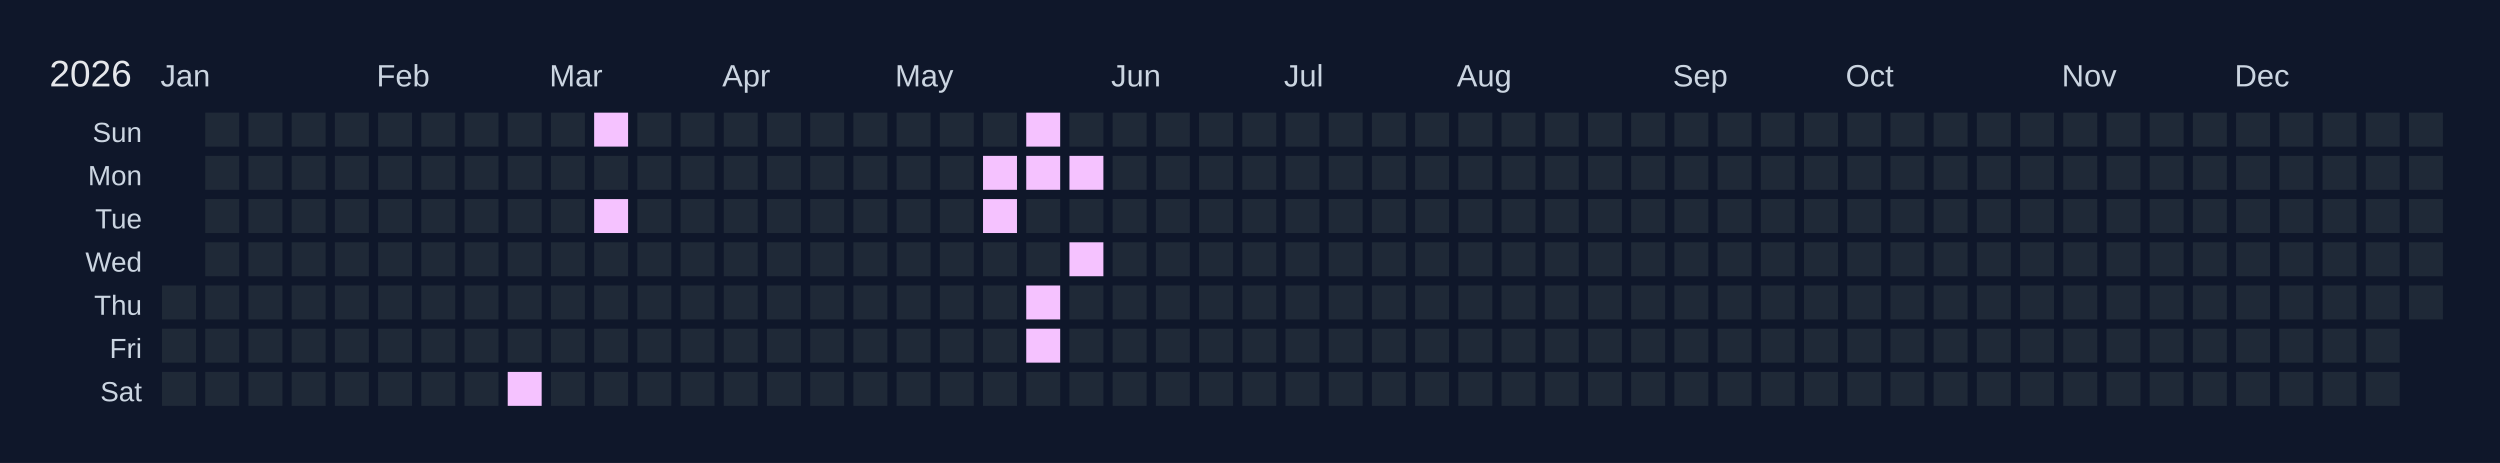
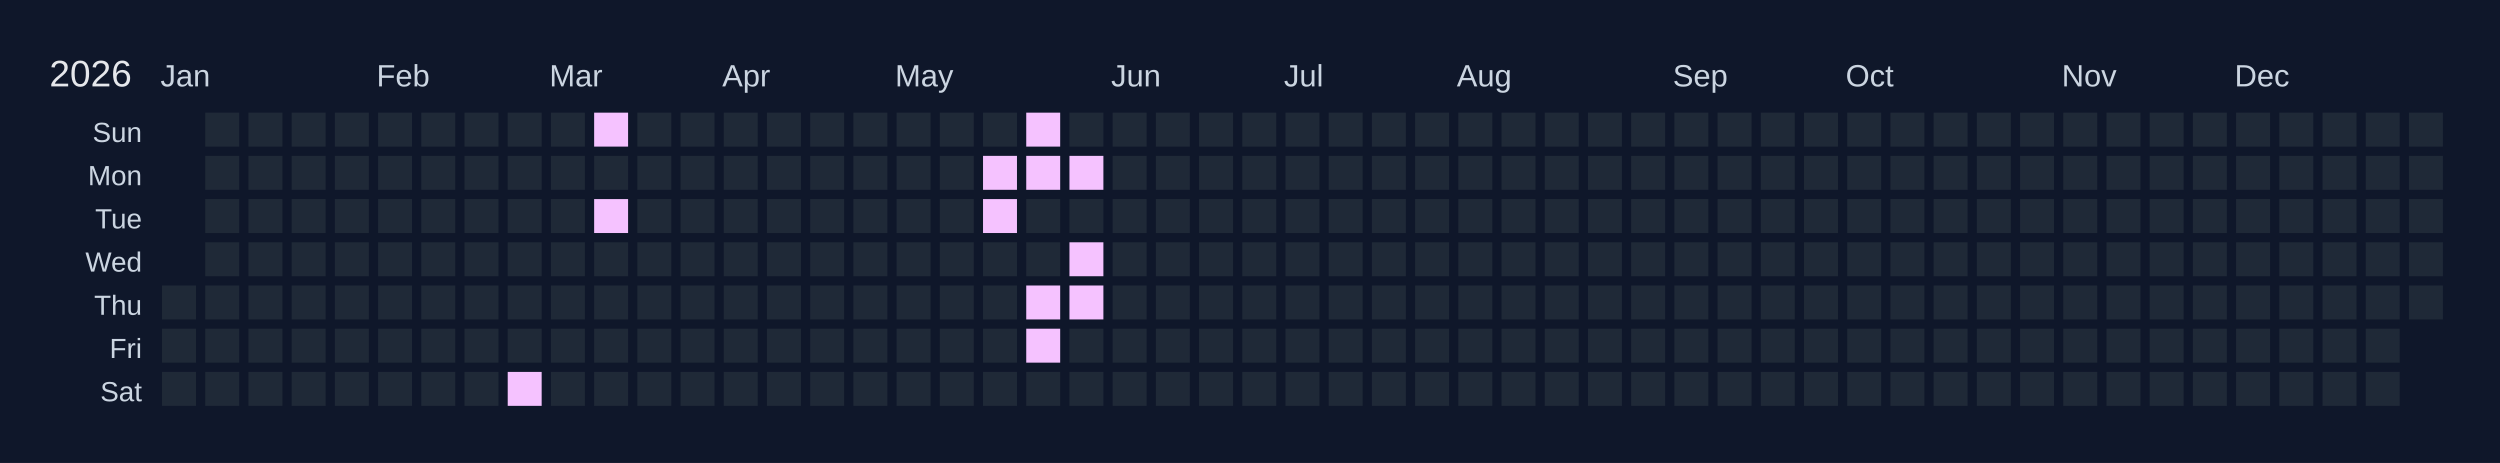
<svg xmlns="http://www.w3.org/2000/svg" width="810" height="150" viewBox="0 0 810 150">
  <rect width="810" height="150" fill="#0f172a" />
  <text x="16" y="28" font-size="12" fill="#e5e7eb" font-family="Arial, sans-serif">2026</text>
  <text x="52" y="28" font-size="10" fill="#cbd5e1" font-family="Arial, sans-serif">Jan</text>
  <text x="122" y="28" font-size="10" fill="#cbd5e1" font-family="Arial, sans-serif">Feb</text>
  <text x="178" y="28" font-size="10" fill="#cbd5e1" font-family="Arial, sans-serif">Mar</text>
  <text x="234" y="28" font-size="10" fill="#cbd5e1" font-family="Arial, sans-serif">Apr</text>
  <text x="290" y="28" font-size="10" fill="#cbd5e1" font-family="Arial, sans-serif">May</text>
  <text x="360" y="28" font-size="10" fill="#cbd5e1" font-family="Arial, sans-serif">Jun</text>
  <text x="416" y="28" font-size="10" fill="#cbd5e1" font-family="Arial, sans-serif">Jul</text>
  <text x="472" y="28" font-size="10" fill="#cbd5e1" font-family="Arial, sans-serif">Aug</text>
  <text x="542" y="28" font-size="10" fill="#cbd5e1" font-family="Arial, sans-serif">Sep</text>
  <text x="598" y="28" font-size="10" fill="#cbd5e1" font-family="Arial, sans-serif">Oct</text>
  <text x="668" y="28" font-size="10" fill="#cbd5e1" font-family="Arial, sans-serif">Nov</text>
  <text x="724" y="28" font-size="10" fill="#cbd5e1" font-family="Arial, sans-serif">Dec</text>
  <text x="46" y="46" font-size="9" fill="#cbd5e1" font-family="Arial, sans-serif" text-anchor="end">Sun</text>
  <text x="46" y="60" font-size="9" fill="#cbd5e1" font-family="Arial, sans-serif" text-anchor="end">Mon</text>
  <text x="46" y="74" font-size="9" fill="#cbd5e1" font-family="Arial, sans-serif" text-anchor="end">Tue</text>
  <text x="46" y="88" font-size="9" fill="#cbd5e1" font-family="Arial, sans-serif" text-anchor="end">Wed</text>
  <text x="46" y="102" font-size="9" fill="#cbd5e1" font-family="Arial, sans-serif" text-anchor="end">Thu</text>
  <text x="46" y="116" font-size="9" fill="#cbd5e1" font-family="Arial, sans-serif" text-anchor="end">Fri</text>
  <text x="46" y="130" font-size="9" fill="#cbd5e1" font-family="Arial, sans-serif" text-anchor="end">Sat</text>
  <g transform="translate(52,36)">
    <rect x="0" y="0" width="12" height="12" fill="#0f172a" stroke="#0f172a" stroke-width="1" />
    <rect x="0" y="14" width="12" height="12" fill="#0f172a" stroke="#0f172a" stroke-width="1" />
    <rect x="0" y="28" width="12" height="12" fill="#0f172a" stroke="#0f172a" stroke-width="1" />
    <rect x="0" y="42" width="12" height="12" fill="#0f172a" stroke="#0f172a" stroke-width="1" />
    <rect x="0" y="56" width="12" height="12" fill="#1f2937" stroke="#0f172a" stroke-width="1" data-date="2026-01-01" />
    <rect x="0" y="70" width="12" height="12" fill="#1f2937" stroke="#0f172a" stroke-width="1" data-date="2026-01-02" />
    <rect x="0" y="84" width="12" height="12" fill="#1f2937" stroke="#0f172a" stroke-width="1" data-date="2026-01-03" />
    <rect x="14" y="0" width="12" height="12" fill="#1f2937" stroke="#0f172a" stroke-width="1" data-date="2026-01-04" />
    <rect x="14" y="14" width="12" height="12" fill="#1f2937" stroke="#0f172a" stroke-width="1" data-date="2026-01-05" />
    <rect x="14" y="28" width="12" height="12" fill="#1f2937" stroke="#0f172a" stroke-width="1" data-date="2026-01-06" />
    <rect x="14" y="42" width="12" height="12" fill="#1f2937" stroke="#0f172a" stroke-width="1" data-date="2026-01-07" />
    <rect x="14" y="56" width="12" height="12" fill="#1f2937" stroke="#0f172a" stroke-width="1" data-date="2026-01-08" />
    <rect x="14" y="70" width="12" height="12" fill="#1f2937" stroke="#0f172a" stroke-width="1" data-date="2026-01-09" />
    <rect x="14" y="84" width="12" height="12" fill="#1f2937" stroke="#0f172a" stroke-width="1" data-date="2026-01-10" />
    <rect x="28" y="0" width="12" height="12" fill="#1f2937" stroke="#0f172a" stroke-width="1" data-date="2026-01-11" />
    <rect x="28" y="14" width="12" height="12" fill="#1f2937" stroke="#0f172a" stroke-width="1" data-date="2026-01-12" />
    <rect x="28" y="28" width="12" height="12" fill="#1f2937" stroke="#0f172a" stroke-width="1" data-date="2026-01-13" />
    <rect x="28" y="42" width="12" height="12" fill="#1f2937" stroke="#0f172a" stroke-width="1" data-date="2026-01-14" />
    <rect x="28" y="56" width="12" height="12" fill="#1f2937" stroke="#0f172a" stroke-width="1" data-date="2026-01-15" />
    <rect x="28" y="70" width="12" height="12" fill="#1f2937" stroke="#0f172a" stroke-width="1" data-date="2026-01-16" />
    <rect x="28" y="84" width="12" height="12" fill="#1f2937" stroke="#0f172a" stroke-width="1" data-date="2026-01-17" />
    <rect x="42" y="0" width="12" height="12" fill="#1f2937" stroke="#0f172a" stroke-width="1" data-date="2026-01-18" />
    <rect x="42" y="14" width="12" height="12" fill="#1f2937" stroke="#0f172a" stroke-width="1" data-date="2026-01-19" />
    <rect x="42" y="28" width="12" height="12" fill="#1f2937" stroke="#0f172a" stroke-width="1" data-date="2026-01-20" />
    <rect x="42" y="42" width="12" height="12" fill="#1f2937" stroke="#0f172a" stroke-width="1" data-date="2026-01-21" />
    <rect x="42" y="56" width="12" height="12" fill="#1f2937" stroke="#0f172a" stroke-width="1" data-date="2026-01-22" />
    <rect x="42" y="70" width="12" height="12" fill="#1f2937" stroke="#0f172a" stroke-width="1" data-date="2026-01-23" />
    <rect x="42" y="84" width="12" height="12" fill="#1f2937" stroke="#0f172a" stroke-width="1" data-date="2026-01-24" />
    <rect x="56" y="0" width="12" height="12" fill="#1f2937" stroke="#0f172a" stroke-width="1" data-date="2026-01-25" />
    <rect x="56" y="14" width="12" height="12" fill="#1f2937" stroke="#0f172a" stroke-width="1" data-date="2026-01-26" />
    <rect x="56" y="28" width="12" height="12" fill="#1f2937" stroke="#0f172a" stroke-width="1" data-date="2026-01-27" />
    <rect x="56" y="42" width="12" height="12" fill="#1f2937" stroke="#0f172a" stroke-width="1" data-date="2026-01-28" />
    <rect x="56" y="56" width="12" height="12" fill="#1f2937" stroke="#0f172a" stroke-width="1" data-date="2026-01-29" />
    <rect x="56" y="70" width="12" height="12" fill="#1f2937" stroke="#0f172a" stroke-width="1" data-date="2026-01-30" />
    <rect x="56" y="84" width="12" height="12" fill="#1f2937" stroke="#0f172a" stroke-width="1" data-date="2026-01-31" />
    <rect x="70" y="0" width="12" height="12" fill="#1f2937" stroke="#0f172a" stroke-width="1" data-date="2026-02-01" />
    <rect x="70" y="14" width="12" height="12" fill="#1f2937" stroke="#0f172a" stroke-width="1" data-date="2026-02-02" />
    <rect x="70" y="28" width="12" height="12" fill="#1f2937" stroke="#0f172a" stroke-width="1" data-date="2026-02-03" />
    <rect x="70" y="42" width="12" height="12" fill="#1f2937" stroke="#0f172a" stroke-width="1" data-date="2026-02-04" />
    <rect x="70" y="56" width="12" height="12" fill="#1f2937" stroke="#0f172a" stroke-width="1" data-date="2026-02-05" />
    <rect x="70" y="70" width="12" height="12" fill="#1f2937" stroke="#0f172a" stroke-width="1" data-date="2026-02-06" />
    <rect x="70" y="84" width="12" height="12" fill="#1f2937" stroke="#0f172a" stroke-width="1" data-date="2026-02-07" />
    <rect x="84" y="0" width="12" height="12" fill="#1f2937" stroke="#0f172a" stroke-width="1" data-date="2026-02-08" />
    <rect x="84" y="14" width="12" height="12" fill="#1f2937" stroke="#0f172a" stroke-width="1" data-date="2026-02-09" />
    <rect x="84" y="28" width="12" height="12" fill="#1f2937" stroke="#0f172a" stroke-width="1" data-date="2026-02-10" />
    <rect x="84" y="42" width="12" height="12" fill="#1f2937" stroke="#0f172a" stroke-width="1" data-date="2026-02-11" />
    <rect x="84" y="56" width="12" height="12" fill="#1f2937" stroke="#0f172a" stroke-width="1" data-date="2026-02-12" />
    <rect x="84" y="70" width="12" height="12" fill="#1f2937" stroke="#0f172a" stroke-width="1" data-date="2026-02-13" />
    <rect x="84" y="84" width="12" height="12" fill="#1f2937" stroke="#0f172a" stroke-width="1" data-date="2026-02-14" />
    <rect x="98" y="0" width="12" height="12" fill="#1f2937" stroke="#0f172a" stroke-width="1" data-date="2026-02-15" />
    <rect x="98" y="14" width="12" height="12" fill="#1f2937" stroke="#0f172a" stroke-width="1" data-date="2026-02-16" />
    <rect x="98" y="28" width="12" height="12" fill="#1f2937" stroke="#0f172a" stroke-width="1" data-date="2026-02-17" />
    <rect x="98" y="42" width="12" height="12" fill="#1f2937" stroke="#0f172a" stroke-width="1" data-date="2026-02-18" />
    <rect x="98" y="56" width="12" height="12" fill="#1f2937" stroke="#0f172a" stroke-width="1" data-date="2026-02-19" />
    <rect x="98" y="70" width="12" height="12" fill="#1f2937" stroke="#0f172a" stroke-width="1" data-date="2026-02-20" />
    <rect x="98" y="84" width="12" height="12" fill="#1f2937" stroke="#0f172a" stroke-width="1" data-date="2026-02-21" />
    <rect x="112" y="0" width="12" height="12" fill="#1f2937" stroke="#0f172a" stroke-width="1" data-date="2026-02-22" />
    <rect x="112" y="14" width="12" height="12" fill="#1f2937" stroke="#0f172a" stroke-width="1" data-date="2026-02-23" />
    <rect x="112" y="28" width="12" height="12" fill="#1f2937" stroke="#0f172a" stroke-width="1" data-date="2026-02-24" />
    <rect x="112" y="42" width="12" height="12" fill="#1f2937" stroke="#0f172a" stroke-width="1" data-date="2026-02-25" />
    <rect x="112" y="56" width="12" height="12" fill="#1f2937" stroke="#0f172a" stroke-width="1" data-date="2026-02-26" />
    <rect x="112" y="70" width="12" height="12" fill="#1f2937" stroke="#0f172a" stroke-width="1" data-date="2026-02-27" />
    <rect x="112" y="84" width="12" height="12" fill="#f5c2ff" stroke="#0f172a" stroke-width="1" data-date="2026-02-28" />
    <rect x="126" y="0" width="12" height="12" fill="#1f2937" stroke="#0f172a" stroke-width="1" data-date="2026-03-01" />
    <rect x="126" y="14" width="12" height="12" fill="#1f2937" stroke="#0f172a" stroke-width="1" data-date="2026-03-02" />
    <rect x="126" y="28" width="12" height="12" fill="#1f2937" stroke="#0f172a" stroke-width="1" data-date="2026-03-03" />
    <rect x="126" y="42" width="12" height="12" fill="#1f2937" stroke="#0f172a" stroke-width="1" data-date="2026-03-04" />
    <rect x="126" y="56" width="12" height="12" fill="#1f2937" stroke="#0f172a" stroke-width="1" data-date="2026-03-05" />
    <rect x="126" y="70" width="12" height="12" fill="#1f2937" stroke="#0f172a" stroke-width="1" data-date="2026-03-06" />
    <rect x="126" y="84" width="12" height="12" fill="#1f2937" stroke="#0f172a" stroke-width="1" data-date="2026-03-07" />
    <rect x="140" y="0" width="12" height="12" fill="#f5c2ff" stroke="#0f172a" stroke-width="1" data-date="2026-03-08" />
    <rect x="140" y="14" width="12" height="12" fill="#1f2937" stroke="#0f172a" stroke-width="1" data-date="2026-03-09" />
    <rect x="140" y="28" width="12" height="12" fill="#f5c2ff" stroke="#0f172a" stroke-width="1" data-date="2026-03-10" />
    <rect x="140" y="42" width="12" height="12" fill="#1f2937" stroke="#0f172a" stroke-width="1" data-date="2026-03-11" />
    <rect x="140" y="56" width="12" height="12" fill="#1f2937" stroke="#0f172a" stroke-width="1" data-date="2026-03-12" />
    <rect x="140" y="70" width="12" height="12" fill="#1f2937" stroke="#0f172a" stroke-width="1" data-date="2026-03-13" />
    <rect x="140" y="84" width="12" height="12" fill="#1f2937" stroke="#0f172a" stroke-width="1" data-date="2026-03-14" />
    <rect x="154" y="0" width="12" height="12" fill="#1f2937" stroke="#0f172a" stroke-width="1" data-date="2026-03-15" />
    <rect x="154" y="14" width="12" height="12" fill="#1f2937" stroke="#0f172a" stroke-width="1" data-date="2026-03-16" />
    <rect x="154" y="28" width="12" height="12" fill="#1f2937" stroke="#0f172a" stroke-width="1" data-date="2026-03-17" />
    <rect x="154" y="42" width="12" height="12" fill="#1f2937" stroke="#0f172a" stroke-width="1" data-date="2026-03-18" />
    <rect x="154" y="56" width="12" height="12" fill="#1f2937" stroke="#0f172a" stroke-width="1" data-date="2026-03-19" />
    <rect x="154" y="70" width="12" height="12" fill="#1f2937" stroke="#0f172a" stroke-width="1" data-date="2026-03-20" />
    <rect x="154" y="84" width="12" height="12" fill="#1f2937" stroke="#0f172a" stroke-width="1" data-date="2026-03-21" />
    <rect x="168" y="0" width="12" height="12" fill="#1f2937" stroke="#0f172a" stroke-width="1" data-date="2026-03-22" />
    <rect x="168" y="14" width="12" height="12" fill="#1f2937" stroke="#0f172a" stroke-width="1" data-date="2026-03-23" />
    <rect x="168" y="28" width="12" height="12" fill="#1f2937" stroke="#0f172a" stroke-width="1" data-date="2026-03-24" />
    <rect x="168" y="42" width="12" height="12" fill="#1f2937" stroke="#0f172a" stroke-width="1" data-date="2026-03-25" />
    <rect x="168" y="56" width="12" height="12" fill="#1f2937" stroke="#0f172a" stroke-width="1" data-date="2026-03-26" />
    <rect x="168" y="70" width="12" height="12" fill="#1f2937" stroke="#0f172a" stroke-width="1" data-date="2026-03-27" />
    <rect x="168" y="84" width="12" height="12" fill="#1f2937" stroke="#0f172a" stroke-width="1" data-date="2026-03-28" />
    <rect x="182" y="0" width="12" height="12" fill="#1f2937" stroke="#0f172a" stroke-width="1" data-date="2026-03-29" />
    <rect x="182" y="14" width="12" height="12" fill="#1f2937" stroke="#0f172a" stroke-width="1" data-date="2026-03-30" />
    <rect x="182" y="28" width="12" height="12" fill="#1f2937" stroke="#0f172a" stroke-width="1" data-date="2026-03-31" />
    <rect x="182" y="42" width="12" height="12" fill="#1f2937" stroke="#0f172a" stroke-width="1" data-date="2026-04-01" />
    <rect x="182" y="56" width="12" height="12" fill="#1f2937" stroke="#0f172a" stroke-width="1" data-date="2026-04-02" />
    <rect x="182" y="70" width="12" height="12" fill="#1f2937" stroke="#0f172a" stroke-width="1" data-date="2026-04-03" />
    <rect x="182" y="84" width="12" height="12" fill="#1f2937" stroke="#0f172a" stroke-width="1" data-date="2026-04-04" />
    <rect x="196" y="0" width="12" height="12" fill="#1f2937" stroke="#0f172a" stroke-width="1" data-date="2026-04-05" />
    <rect x="196" y="14" width="12" height="12" fill="#1f2937" stroke="#0f172a" stroke-width="1" data-date="2026-04-06" />
    <rect x="196" y="28" width="12" height="12" fill="#1f2937" stroke="#0f172a" stroke-width="1" data-date="2026-04-07" />
    <rect x="196" y="42" width="12" height="12" fill="#1f2937" stroke="#0f172a" stroke-width="1" data-date="2026-04-08" />
    <rect x="196" y="56" width="12" height="12" fill="#1f2937" stroke="#0f172a" stroke-width="1" data-date="2026-04-09" />
    <rect x="196" y="70" width="12" height="12" fill="#1f2937" stroke="#0f172a" stroke-width="1" data-date="2026-04-10" />
    <rect x="196" y="84" width="12" height="12" fill="#1f2937" stroke="#0f172a" stroke-width="1" data-date="2026-04-11" />
    <rect x="210" y="0" width="12" height="12" fill="#1f2937" stroke="#0f172a" stroke-width="1" data-date="2026-04-12" />
    <rect x="210" y="14" width="12" height="12" fill="#1f2937" stroke="#0f172a" stroke-width="1" data-date="2026-04-13" />
    <rect x="210" y="28" width="12" height="12" fill="#1f2937" stroke="#0f172a" stroke-width="1" data-date="2026-04-14" />
    <rect x="210" y="42" width="12" height="12" fill="#1f2937" stroke="#0f172a" stroke-width="1" data-date="2026-04-15" />
    <rect x="210" y="56" width="12" height="12" fill="#1f2937" stroke="#0f172a" stroke-width="1" data-date="2026-04-16" />
    <rect x="210" y="70" width="12" height="12" fill="#1f2937" stroke="#0f172a" stroke-width="1" data-date="2026-04-17" />
    <rect x="210" y="84" width="12" height="12" fill="#1f2937" stroke="#0f172a" stroke-width="1" data-date="2026-04-18" />
    <rect x="224" y="0" width="12" height="12" fill="#1f2937" stroke="#0f172a" stroke-width="1" data-date="2026-04-19" />
    <rect x="224" y="14" width="12" height="12" fill="#1f2937" stroke="#0f172a" stroke-width="1" data-date="2026-04-20" />
    <rect x="224" y="28" width="12" height="12" fill="#1f2937" stroke="#0f172a" stroke-width="1" data-date="2026-04-21" />
    <rect x="224" y="42" width="12" height="12" fill="#1f2937" stroke="#0f172a" stroke-width="1" data-date="2026-04-22" />
    <rect x="224" y="56" width="12" height="12" fill="#1f2937" stroke="#0f172a" stroke-width="1" data-date="2026-04-23" />
    <rect x="224" y="70" width="12" height="12" fill="#1f2937" stroke="#0f172a" stroke-width="1" data-date="2026-04-24" />
    <rect x="224" y="84" width="12" height="12" fill="#1f2937" stroke="#0f172a" stroke-width="1" data-date="2026-04-25" />
    <rect x="238" y="0" width="12" height="12" fill="#1f2937" stroke="#0f172a" stroke-width="1" data-date="2026-04-26" />
    <rect x="238" y="14" width="12" height="12" fill="#1f2937" stroke="#0f172a" stroke-width="1" data-date="2026-04-27" />
    <rect x="238" y="28" width="12" height="12" fill="#1f2937" stroke="#0f172a" stroke-width="1" data-date="2026-04-28" />
    <rect x="238" y="42" width="12" height="12" fill="#1f2937" stroke="#0f172a" stroke-width="1" data-date="2026-04-29" />
    <rect x="238" y="56" width="12" height="12" fill="#1f2937" stroke="#0f172a" stroke-width="1" data-date="2026-04-30" />
    <rect x="238" y="70" width="12" height="12" fill="#1f2937" stroke="#0f172a" stroke-width="1" data-date="2026-05-01" />
    <rect x="238" y="84" width="12" height="12" fill="#1f2937" stroke="#0f172a" stroke-width="1" data-date="2026-05-02" />
    <rect x="252" y="0" width="12" height="12" fill="#1f2937" stroke="#0f172a" stroke-width="1" data-date="2026-05-03" />
    <rect x="252" y="14" width="12" height="12" fill="#1f2937" stroke="#0f172a" stroke-width="1" data-date="2026-05-04" />
    <rect x="252" y="28" width="12" height="12" fill="#1f2937" stroke="#0f172a" stroke-width="1" data-date="2026-05-05" />
    <rect x="252" y="42" width="12" height="12" fill="#1f2937" stroke="#0f172a" stroke-width="1" data-date="2026-05-06" />
    <rect x="252" y="56" width="12" height="12" fill="#1f2937" stroke="#0f172a" stroke-width="1" data-date="2026-05-07" />
    <rect x="252" y="70" width="12" height="12" fill="#1f2937" stroke="#0f172a" stroke-width="1" data-date="2026-05-08" />
    <rect x="252" y="84" width="12" height="12" fill="#1f2937" stroke="#0f172a" stroke-width="1" data-date="2026-05-09" />
    <rect x="266" y="0" width="12" height="12" fill="#1f2937" stroke="#0f172a" stroke-width="1" data-date="2026-05-10" />
    <rect x="266" y="14" width="12" height="12" fill="#f5c2ff" stroke="#0f172a" stroke-width="1" data-date="2026-05-11" />
    <rect x="266" y="28" width="12" height="12" fill="#f5c2ff" stroke="#0f172a" stroke-width="1" data-date="2026-05-12" />
    <rect x="266" y="42" width="12" height="12" fill="#1f2937" stroke="#0f172a" stroke-width="1" data-date="2026-05-13" />
    <rect x="266" y="56" width="12" height="12" fill="#1f2937" stroke="#0f172a" stroke-width="1" data-date="2026-05-14" />
    <rect x="266" y="70" width="12" height="12" fill="#1f2937" stroke="#0f172a" stroke-width="1" data-date="2026-05-15" />
    <rect x="266" y="84" width="12" height="12" fill="#1f2937" stroke="#0f172a" stroke-width="1" data-date="2026-05-16" />
    <rect x="280" y="0" width="12" height="12" fill="#f5c2ff" stroke="#0f172a" stroke-width="1" data-date="2026-05-17" />
    <rect x="280" y="14" width="12" height="12" fill="#f5c2ff" stroke="#0f172a" stroke-width="1" data-date="2026-05-18" />
    <rect x="280" y="28" width="12" height="12" fill="#1f2937" stroke="#0f172a" stroke-width="1" data-date="2026-05-19" />
    <rect x="280" y="42" width="12" height="12" fill="#1f2937" stroke="#0f172a" stroke-width="1" data-date="2026-05-20" />
    <rect x="280" y="56" width="12" height="12" fill="#f5c2ff" stroke="#0f172a" stroke-width="1" data-date="2026-05-21" />
    <rect x="280" y="70" width="12" height="12" fill="#f5c2ff" stroke="#0f172a" stroke-width="1" data-date="2026-05-22" />
    <rect x="280" y="84" width="12" height="12" fill="#1f2937" stroke="#0f172a" stroke-width="1" data-date="2026-05-23" />
    <rect x="294" y="0" width="12" height="12" fill="#1f2937" stroke="#0f172a" stroke-width="1" data-date="2026-05-24" />
    <rect x="294" y="14" width="12" height="12" fill="#f5c2ff" stroke="#0f172a" stroke-width="1" data-date="2026-05-25" />
    <rect x="294" y="28" width="12" height="12" fill="#1f2937" stroke="#0f172a" stroke-width="1" data-date="2026-05-26" />
    <rect x="294" y="42" width="12" height="12" fill="#f5c2ff" stroke="#0f172a" stroke-width="1" data-date="2026-05-27" />
-     <rect x="294" y="56" width="12" height="12" fill="#1f2937" stroke="#0f172a" stroke-width="1" data-date="2026-05-28" />
+     <rect x="294" y="56" width="12" height="12" fill="#f5c2ff" stroke="#0f172a" stroke-width="1" data-date="2026-05-28" />
    <rect x="294" y="70" width="12" height="12" fill="#1f2937" stroke="#0f172a" stroke-width="1" data-date="2026-05-29" />
    <rect x="294" y="84" width="12" height="12" fill="#1f2937" stroke="#0f172a" stroke-width="1" data-date="2026-05-30" />
    <rect x="308" y="0" width="12" height="12" fill="#1f2937" stroke="#0f172a" stroke-width="1" data-date="2026-05-31" />
    <rect x="308" y="14" width="12" height="12" fill="#1f2937" stroke="#0f172a" stroke-width="1" data-date="2026-06-01" />
    <rect x="308" y="28" width="12" height="12" fill="#1f2937" stroke="#0f172a" stroke-width="1" data-date="2026-06-02" />
    <rect x="308" y="42" width="12" height="12" fill="#1f2937" stroke="#0f172a" stroke-width="1" data-date="2026-06-03" />
    <rect x="308" y="56" width="12" height="12" fill="#1f2937" stroke="#0f172a" stroke-width="1" data-date="2026-06-04" />
    <rect x="308" y="70" width="12" height="12" fill="#1f2937" stroke="#0f172a" stroke-width="1" data-date="2026-06-05" />
    <rect x="308" y="84" width="12" height="12" fill="#1f2937" stroke="#0f172a" stroke-width="1" data-date="2026-06-06" />
    <rect x="322" y="0" width="12" height="12" fill="#1f2937" stroke="#0f172a" stroke-width="1" data-date="2026-06-07" />
    <rect x="322" y="14" width="12" height="12" fill="#1f2937" stroke="#0f172a" stroke-width="1" data-date="2026-06-08" />
    <rect x="322" y="28" width="12" height="12" fill="#1f2937" stroke="#0f172a" stroke-width="1" data-date="2026-06-09" />
    <rect x="322" y="42" width="12" height="12" fill="#1f2937" stroke="#0f172a" stroke-width="1" data-date="2026-06-10" />
    <rect x="322" y="56" width="12" height="12" fill="#1f2937" stroke="#0f172a" stroke-width="1" data-date="2026-06-11" />
    <rect x="322" y="70" width="12" height="12" fill="#1f2937" stroke="#0f172a" stroke-width="1" data-date="2026-06-12" />
    <rect x="322" y="84" width="12" height="12" fill="#1f2937" stroke="#0f172a" stroke-width="1" data-date="2026-06-13" />
    <rect x="336" y="0" width="12" height="12" fill="#1f2937" stroke="#0f172a" stroke-width="1" data-date="2026-06-14" />
    <rect x="336" y="14" width="12" height="12" fill="#1f2937" stroke="#0f172a" stroke-width="1" data-date="2026-06-15" />
    <rect x="336" y="28" width="12" height="12" fill="#1f2937" stroke="#0f172a" stroke-width="1" data-date="2026-06-16" />
    <rect x="336" y="42" width="12" height="12" fill="#1f2937" stroke="#0f172a" stroke-width="1" data-date="2026-06-17" />
    <rect x="336" y="56" width="12" height="12" fill="#1f2937" stroke="#0f172a" stroke-width="1" data-date="2026-06-18" />
    <rect x="336" y="70" width="12" height="12" fill="#1f2937" stroke="#0f172a" stroke-width="1" data-date="2026-06-19" />
    <rect x="336" y="84" width="12" height="12" fill="#1f2937" stroke="#0f172a" stroke-width="1" data-date="2026-06-20" />
    <rect x="350" y="0" width="12" height="12" fill="#1f2937" stroke="#0f172a" stroke-width="1" data-date="2026-06-21" />
    <rect x="350" y="14" width="12" height="12" fill="#1f2937" stroke="#0f172a" stroke-width="1" data-date="2026-06-22" />
    <rect x="350" y="28" width="12" height="12" fill="#1f2937" stroke="#0f172a" stroke-width="1" data-date="2026-06-23" />
    <rect x="350" y="42" width="12" height="12" fill="#1f2937" stroke="#0f172a" stroke-width="1" data-date="2026-06-24" />
    <rect x="350" y="56" width="12" height="12" fill="#1f2937" stroke="#0f172a" stroke-width="1" data-date="2026-06-25" />
    <rect x="350" y="70" width="12" height="12" fill="#1f2937" stroke="#0f172a" stroke-width="1" data-date="2026-06-26" />
    <rect x="350" y="84" width="12" height="12" fill="#1f2937" stroke="#0f172a" stroke-width="1" data-date="2026-06-27" />
    <rect x="364" y="0" width="12" height="12" fill="#1f2937" stroke="#0f172a" stroke-width="1" data-date="2026-06-28" />
    <rect x="364" y="14" width="12" height="12" fill="#1f2937" stroke="#0f172a" stroke-width="1" data-date="2026-06-29" />
    <rect x="364" y="28" width="12" height="12" fill="#1f2937" stroke="#0f172a" stroke-width="1" data-date="2026-06-30" />
    <rect x="364" y="42" width="12" height="12" fill="#1f2937" stroke="#0f172a" stroke-width="1" data-date="2026-07-01" />
    <rect x="364" y="56" width="12" height="12" fill="#1f2937" stroke="#0f172a" stroke-width="1" data-date="2026-07-02" />
    <rect x="364" y="70" width="12" height="12" fill="#1f2937" stroke="#0f172a" stroke-width="1" data-date="2026-07-03" />
    <rect x="364" y="84" width="12" height="12" fill="#1f2937" stroke="#0f172a" stroke-width="1" data-date="2026-07-04" />
    <rect x="378" y="0" width="12" height="12" fill="#1f2937" stroke="#0f172a" stroke-width="1" data-date="2026-07-05" />
    <rect x="378" y="14" width="12" height="12" fill="#1f2937" stroke="#0f172a" stroke-width="1" data-date="2026-07-06" />
    <rect x="378" y="28" width="12" height="12" fill="#1f2937" stroke="#0f172a" stroke-width="1" data-date="2026-07-07" />
    <rect x="378" y="42" width="12" height="12" fill="#1f2937" stroke="#0f172a" stroke-width="1" data-date="2026-07-08" />
    <rect x="378" y="56" width="12" height="12" fill="#1f2937" stroke="#0f172a" stroke-width="1" data-date="2026-07-09" />
    <rect x="378" y="70" width="12" height="12" fill="#1f2937" stroke="#0f172a" stroke-width="1" data-date="2026-07-10" />
    <rect x="378" y="84" width="12" height="12" fill="#1f2937" stroke="#0f172a" stroke-width="1" data-date="2026-07-11" />
    <rect x="392" y="0" width="12" height="12" fill="#1f2937" stroke="#0f172a" stroke-width="1" data-date="2026-07-12" />
    <rect x="392" y="14" width="12" height="12" fill="#1f2937" stroke="#0f172a" stroke-width="1" data-date="2026-07-13" />
    <rect x="392" y="28" width="12" height="12" fill="#1f2937" stroke="#0f172a" stroke-width="1" data-date="2026-07-14" />
    <rect x="392" y="42" width="12" height="12" fill="#1f2937" stroke="#0f172a" stroke-width="1" data-date="2026-07-15" />
    <rect x="392" y="56" width="12" height="12" fill="#1f2937" stroke="#0f172a" stroke-width="1" data-date="2026-07-16" />
    <rect x="392" y="70" width="12" height="12" fill="#1f2937" stroke="#0f172a" stroke-width="1" data-date="2026-07-17" />
    <rect x="392" y="84" width="12" height="12" fill="#1f2937" stroke="#0f172a" stroke-width="1" data-date="2026-07-18" />
    <rect x="406" y="0" width="12" height="12" fill="#1f2937" stroke="#0f172a" stroke-width="1" data-date="2026-07-19" />
    <rect x="406" y="14" width="12" height="12" fill="#1f2937" stroke="#0f172a" stroke-width="1" data-date="2026-07-20" />
    <rect x="406" y="28" width="12" height="12" fill="#1f2937" stroke="#0f172a" stroke-width="1" data-date="2026-07-21" />
    <rect x="406" y="42" width="12" height="12" fill="#1f2937" stroke="#0f172a" stroke-width="1" data-date="2026-07-22" />
    <rect x="406" y="56" width="12" height="12" fill="#1f2937" stroke="#0f172a" stroke-width="1" data-date="2026-07-23" />
    <rect x="406" y="70" width="12" height="12" fill="#1f2937" stroke="#0f172a" stroke-width="1" data-date="2026-07-24" />
    <rect x="406" y="84" width="12" height="12" fill="#1f2937" stroke="#0f172a" stroke-width="1" data-date="2026-07-25" />
    <rect x="420" y="0" width="12" height="12" fill="#1f2937" stroke="#0f172a" stroke-width="1" data-date="2026-07-26" />
    <rect x="420" y="14" width="12" height="12" fill="#1f2937" stroke="#0f172a" stroke-width="1" data-date="2026-07-27" />
    <rect x="420" y="28" width="12" height="12" fill="#1f2937" stroke="#0f172a" stroke-width="1" data-date="2026-07-28" />
    <rect x="420" y="42" width="12" height="12" fill="#1f2937" stroke="#0f172a" stroke-width="1" data-date="2026-07-29" />
    <rect x="420" y="56" width="12" height="12" fill="#1f2937" stroke="#0f172a" stroke-width="1" data-date="2026-07-30" />
    <rect x="420" y="70" width="12" height="12" fill="#1f2937" stroke="#0f172a" stroke-width="1" data-date="2026-07-31" />
    <rect x="420" y="84" width="12" height="12" fill="#1f2937" stroke="#0f172a" stroke-width="1" data-date="2026-08-01" />
    <rect x="434" y="0" width="12" height="12" fill="#1f2937" stroke="#0f172a" stroke-width="1" data-date="2026-08-02" />
    <rect x="434" y="14" width="12" height="12" fill="#1f2937" stroke="#0f172a" stroke-width="1" data-date="2026-08-03" />
    <rect x="434" y="28" width="12" height="12" fill="#1f2937" stroke="#0f172a" stroke-width="1" data-date="2026-08-04" />
    <rect x="434" y="42" width="12" height="12" fill="#1f2937" stroke="#0f172a" stroke-width="1" data-date="2026-08-05" />
    <rect x="434" y="56" width="12" height="12" fill="#1f2937" stroke="#0f172a" stroke-width="1" data-date="2026-08-06" />
    <rect x="434" y="70" width="12" height="12" fill="#1f2937" stroke="#0f172a" stroke-width="1" data-date="2026-08-07" />
    <rect x="434" y="84" width="12" height="12" fill="#1f2937" stroke="#0f172a" stroke-width="1" data-date="2026-08-08" />
    <rect x="448" y="0" width="12" height="12" fill="#1f2937" stroke="#0f172a" stroke-width="1" data-date="2026-08-09" />
    <rect x="448" y="14" width="12" height="12" fill="#1f2937" stroke="#0f172a" stroke-width="1" data-date="2026-08-10" />
    <rect x="448" y="28" width="12" height="12" fill="#1f2937" stroke="#0f172a" stroke-width="1" data-date="2026-08-11" />
    <rect x="448" y="42" width="12" height="12" fill="#1f2937" stroke="#0f172a" stroke-width="1" data-date="2026-08-12" />
    <rect x="448" y="56" width="12" height="12" fill="#1f2937" stroke="#0f172a" stroke-width="1" data-date="2026-08-13" />
    <rect x="448" y="70" width="12" height="12" fill="#1f2937" stroke="#0f172a" stroke-width="1" data-date="2026-08-14" />
    <rect x="448" y="84" width="12" height="12" fill="#1f2937" stroke="#0f172a" stroke-width="1" data-date="2026-08-15" />
    <rect x="462" y="0" width="12" height="12" fill="#1f2937" stroke="#0f172a" stroke-width="1" data-date="2026-08-16" />
    <rect x="462" y="14" width="12" height="12" fill="#1f2937" stroke="#0f172a" stroke-width="1" data-date="2026-08-17" />
    <rect x="462" y="28" width="12" height="12" fill="#1f2937" stroke="#0f172a" stroke-width="1" data-date="2026-08-18" />
    <rect x="462" y="42" width="12" height="12" fill="#1f2937" stroke="#0f172a" stroke-width="1" data-date="2026-08-19" />
    <rect x="462" y="56" width="12" height="12" fill="#1f2937" stroke="#0f172a" stroke-width="1" data-date="2026-08-20" />
    <rect x="462" y="70" width="12" height="12" fill="#1f2937" stroke="#0f172a" stroke-width="1" data-date="2026-08-21" />
    <rect x="462" y="84" width="12" height="12" fill="#1f2937" stroke="#0f172a" stroke-width="1" data-date="2026-08-22" />
    <rect x="476" y="0" width="12" height="12" fill="#1f2937" stroke="#0f172a" stroke-width="1" data-date="2026-08-23" />
    <rect x="476" y="14" width="12" height="12" fill="#1f2937" stroke="#0f172a" stroke-width="1" data-date="2026-08-24" />
    <rect x="476" y="28" width="12" height="12" fill="#1f2937" stroke="#0f172a" stroke-width="1" data-date="2026-08-25" />
    <rect x="476" y="42" width="12" height="12" fill="#1f2937" stroke="#0f172a" stroke-width="1" data-date="2026-08-26" />
    <rect x="476" y="56" width="12" height="12" fill="#1f2937" stroke="#0f172a" stroke-width="1" data-date="2026-08-27" />
    <rect x="476" y="70" width="12" height="12" fill="#1f2937" stroke="#0f172a" stroke-width="1" data-date="2026-08-28" />
    <rect x="476" y="84" width="12" height="12" fill="#1f2937" stroke="#0f172a" stroke-width="1" data-date="2026-08-29" />
    <rect x="490" y="0" width="12" height="12" fill="#1f2937" stroke="#0f172a" stroke-width="1" data-date="2026-08-30" />
    <rect x="490" y="14" width="12" height="12" fill="#1f2937" stroke="#0f172a" stroke-width="1" data-date="2026-08-31" />
    <rect x="490" y="28" width="12" height="12" fill="#1f2937" stroke="#0f172a" stroke-width="1" data-date="2026-09-01" />
    <rect x="490" y="42" width="12" height="12" fill="#1f2937" stroke="#0f172a" stroke-width="1" data-date="2026-09-02" />
    <rect x="490" y="56" width="12" height="12" fill="#1f2937" stroke="#0f172a" stroke-width="1" data-date="2026-09-03" />
    <rect x="490" y="70" width="12" height="12" fill="#1f2937" stroke="#0f172a" stroke-width="1" data-date="2026-09-04" />
    <rect x="490" y="84" width="12" height="12" fill="#1f2937" stroke="#0f172a" stroke-width="1" data-date="2026-09-05" />
    <rect x="504" y="0" width="12" height="12" fill="#1f2937" stroke="#0f172a" stroke-width="1" data-date="2026-09-06" />
    <rect x="504" y="14" width="12" height="12" fill="#1f2937" stroke="#0f172a" stroke-width="1" data-date="2026-09-07" />
    <rect x="504" y="28" width="12" height="12" fill="#1f2937" stroke="#0f172a" stroke-width="1" data-date="2026-09-08" />
    <rect x="504" y="42" width="12" height="12" fill="#1f2937" stroke="#0f172a" stroke-width="1" data-date="2026-09-09" />
    <rect x="504" y="56" width="12" height="12" fill="#1f2937" stroke="#0f172a" stroke-width="1" data-date="2026-09-10" />
    <rect x="504" y="70" width="12" height="12" fill="#1f2937" stroke="#0f172a" stroke-width="1" data-date="2026-09-11" />
    <rect x="504" y="84" width="12" height="12" fill="#1f2937" stroke="#0f172a" stroke-width="1" data-date="2026-09-12" />
    <rect x="518" y="0" width="12" height="12" fill="#1f2937" stroke="#0f172a" stroke-width="1" data-date="2026-09-13" />
    <rect x="518" y="14" width="12" height="12" fill="#1f2937" stroke="#0f172a" stroke-width="1" data-date="2026-09-14" />
    <rect x="518" y="28" width="12" height="12" fill="#1f2937" stroke="#0f172a" stroke-width="1" data-date="2026-09-15" />
    <rect x="518" y="42" width="12" height="12" fill="#1f2937" stroke="#0f172a" stroke-width="1" data-date="2026-09-16" />
    <rect x="518" y="56" width="12" height="12" fill="#1f2937" stroke="#0f172a" stroke-width="1" data-date="2026-09-17" />
    <rect x="518" y="70" width="12" height="12" fill="#1f2937" stroke="#0f172a" stroke-width="1" data-date="2026-09-18" />
    <rect x="518" y="84" width="12" height="12" fill="#1f2937" stroke="#0f172a" stroke-width="1" data-date="2026-09-19" />
    <rect x="532" y="0" width="12" height="12" fill="#1f2937" stroke="#0f172a" stroke-width="1" data-date="2026-09-20" />
    <rect x="532" y="14" width="12" height="12" fill="#1f2937" stroke="#0f172a" stroke-width="1" data-date="2026-09-21" />
    <rect x="532" y="28" width="12" height="12" fill="#1f2937" stroke="#0f172a" stroke-width="1" data-date="2026-09-22" />
    <rect x="532" y="42" width="12" height="12" fill="#1f2937" stroke="#0f172a" stroke-width="1" data-date="2026-09-23" />
    <rect x="532" y="56" width="12" height="12" fill="#1f2937" stroke="#0f172a" stroke-width="1" data-date="2026-09-24" />
    <rect x="532" y="70" width="12" height="12" fill="#1f2937" stroke="#0f172a" stroke-width="1" data-date="2026-09-25" />
    <rect x="532" y="84" width="12" height="12" fill="#1f2937" stroke="#0f172a" stroke-width="1" data-date="2026-09-26" />
    <rect x="546" y="0" width="12" height="12" fill="#1f2937" stroke="#0f172a" stroke-width="1" data-date="2026-09-27" />
    <rect x="546" y="14" width="12" height="12" fill="#1f2937" stroke="#0f172a" stroke-width="1" data-date="2026-09-28" />
    <rect x="546" y="28" width="12" height="12" fill="#1f2937" stroke="#0f172a" stroke-width="1" data-date="2026-09-29" />
    <rect x="546" y="42" width="12" height="12" fill="#1f2937" stroke="#0f172a" stroke-width="1" data-date="2026-09-30" />
    <rect x="546" y="56" width="12" height="12" fill="#1f2937" stroke="#0f172a" stroke-width="1" data-date="2026-10-01" />
    <rect x="546" y="70" width="12" height="12" fill="#1f2937" stroke="#0f172a" stroke-width="1" data-date="2026-10-02" />
    <rect x="546" y="84" width="12" height="12" fill="#1f2937" stroke="#0f172a" stroke-width="1" data-date="2026-10-03" />
    <rect x="560" y="0" width="12" height="12" fill="#1f2937" stroke="#0f172a" stroke-width="1" data-date="2026-10-04" />
    <rect x="560" y="14" width="12" height="12" fill="#1f2937" stroke="#0f172a" stroke-width="1" data-date="2026-10-05" />
    <rect x="560" y="28" width="12" height="12" fill="#1f2937" stroke="#0f172a" stroke-width="1" data-date="2026-10-06" />
    <rect x="560" y="42" width="12" height="12" fill="#1f2937" stroke="#0f172a" stroke-width="1" data-date="2026-10-07" />
    <rect x="560" y="56" width="12" height="12" fill="#1f2937" stroke="#0f172a" stroke-width="1" data-date="2026-10-08" />
    <rect x="560" y="70" width="12" height="12" fill="#1f2937" stroke="#0f172a" stroke-width="1" data-date="2026-10-09" />
    <rect x="560" y="84" width="12" height="12" fill="#1f2937" stroke="#0f172a" stroke-width="1" data-date="2026-10-10" />
    <rect x="574" y="0" width="12" height="12" fill="#1f2937" stroke="#0f172a" stroke-width="1" data-date="2026-10-11" />
    <rect x="574" y="14" width="12" height="12" fill="#1f2937" stroke="#0f172a" stroke-width="1" data-date="2026-10-12" />
    <rect x="574" y="28" width="12" height="12" fill="#1f2937" stroke="#0f172a" stroke-width="1" data-date="2026-10-13" />
    <rect x="574" y="42" width="12" height="12" fill="#1f2937" stroke="#0f172a" stroke-width="1" data-date="2026-10-14" />
    <rect x="574" y="56" width="12" height="12" fill="#1f2937" stroke="#0f172a" stroke-width="1" data-date="2026-10-15" />
    <rect x="574" y="70" width="12" height="12" fill="#1f2937" stroke="#0f172a" stroke-width="1" data-date="2026-10-16" />
    <rect x="574" y="84" width="12" height="12" fill="#1f2937" stroke="#0f172a" stroke-width="1" data-date="2026-10-17" />
    <rect x="588" y="0" width="12" height="12" fill="#1f2937" stroke="#0f172a" stroke-width="1" data-date="2026-10-18" />
    <rect x="588" y="14" width="12" height="12" fill="#1f2937" stroke="#0f172a" stroke-width="1" data-date="2026-10-19" />
    <rect x="588" y="28" width="12" height="12" fill="#1f2937" stroke="#0f172a" stroke-width="1" data-date="2026-10-20" />
    <rect x="588" y="42" width="12" height="12" fill="#1f2937" stroke="#0f172a" stroke-width="1" data-date="2026-10-21" />
    <rect x="588" y="56" width="12" height="12" fill="#1f2937" stroke="#0f172a" stroke-width="1" data-date="2026-10-22" />
    <rect x="588" y="70" width="12" height="12" fill="#1f2937" stroke="#0f172a" stroke-width="1" data-date="2026-10-23" />
    <rect x="588" y="84" width="12" height="12" fill="#1f2937" stroke="#0f172a" stroke-width="1" data-date="2026-10-24" />
    <rect x="602" y="0" width="12" height="12" fill="#1f2937" stroke="#0f172a" stroke-width="1" data-date="2026-10-25" />
    <rect x="602" y="14" width="12" height="12" fill="#1f2937" stroke="#0f172a" stroke-width="1" data-date="2026-10-26" />
    <rect x="602" y="28" width="12" height="12" fill="#1f2937" stroke="#0f172a" stroke-width="1" data-date="2026-10-27" />
    <rect x="602" y="42" width="12" height="12" fill="#1f2937" stroke="#0f172a" stroke-width="1" data-date="2026-10-28" />
    <rect x="602" y="56" width="12" height="12" fill="#1f2937" stroke="#0f172a" stroke-width="1" data-date="2026-10-29" />
    <rect x="602" y="70" width="12" height="12" fill="#1f2937" stroke="#0f172a" stroke-width="1" data-date="2026-10-30" />
    <rect x="602" y="84" width="12" height="12" fill="#1f2937" stroke="#0f172a" stroke-width="1" data-date="2026-10-31" />
    <rect x="616" y="0" width="12" height="12" fill="#1f2937" stroke="#0f172a" stroke-width="1" data-date="2026-11-01" />
    <rect x="616" y="14" width="12" height="12" fill="#1f2937" stroke="#0f172a" stroke-width="1" data-date="2026-11-02" />
    <rect x="616" y="28" width="12" height="12" fill="#1f2937" stroke="#0f172a" stroke-width="1" data-date="2026-11-03" />
    <rect x="616" y="42" width="12" height="12" fill="#1f2937" stroke="#0f172a" stroke-width="1" data-date="2026-11-04" />
    <rect x="616" y="56" width="12" height="12" fill="#1f2937" stroke="#0f172a" stroke-width="1" data-date="2026-11-05" />
    <rect x="616" y="70" width="12" height="12" fill="#1f2937" stroke="#0f172a" stroke-width="1" data-date="2026-11-06" />
    <rect x="616" y="84" width="12" height="12" fill="#1f2937" stroke="#0f172a" stroke-width="1" data-date="2026-11-07" />
    <rect x="630" y="0" width="12" height="12" fill="#1f2937" stroke="#0f172a" stroke-width="1" data-date="2026-11-08" />
    <rect x="630" y="14" width="12" height="12" fill="#1f2937" stroke="#0f172a" stroke-width="1" data-date="2026-11-09" />
    <rect x="630" y="28" width="12" height="12" fill="#1f2937" stroke="#0f172a" stroke-width="1" data-date="2026-11-10" />
    <rect x="630" y="42" width="12" height="12" fill="#1f2937" stroke="#0f172a" stroke-width="1" data-date="2026-11-11" />
    <rect x="630" y="56" width="12" height="12" fill="#1f2937" stroke="#0f172a" stroke-width="1" data-date="2026-11-12" />
    <rect x="630" y="70" width="12" height="12" fill="#1f2937" stroke="#0f172a" stroke-width="1" data-date="2026-11-13" />
    <rect x="630" y="84" width="12" height="12" fill="#1f2937" stroke="#0f172a" stroke-width="1" data-date="2026-11-14" />
    <rect x="644" y="0" width="12" height="12" fill="#1f2937" stroke="#0f172a" stroke-width="1" data-date="2026-11-15" />
    <rect x="644" y="14" width="12" height="12" fill="#1f2937" stroke="#0f172a" stroke-width="1" data-date="2026-11-16" />
    <rect x="644" y="28" width="12" height="12" fill="#1f2937" stroke="#0f172a" stroke-width="1" data-date="2026-11-17" />
    <rect x="644" y="42" width="12" height="12" fill="#1f2937" stroke="#0f172a" stroke-width="1" data-date="2026-11-18" />
    <rect x="644" y="56" width="12" height="12" fill="#1f2937" stroke="#0f172a" stroke-width="1" data-date="2026-11-19" />
    <rect x="644" y="70" width="12" height="12" fill="#1f2937" stroke="#0f172a" stroke-width="1" data-date="2026-11-20" />
    <rect x="644" y="84" width="12" height="12" fill="#1f2937" stroke="#0f172a" stroke-width="1" data-date="2026-11-21" />
    <rect x="658" y="0" width="12" height="12" fill="#1f2937" stroke="#0f172a" stroke-width="1" data-date="2026-11-22" />
    <rect x="658" y="14" width="12" height="12" fill="#1f2937" stroke="#0f172a" stroke-width="1" data-date="2026-11-23" />
    <rect x="658" y="28" width="12" height="12" fill="#1f2937" stroke="#0f172a" stroke-width="1" data-date="2026-11-24" />
    <rect x="658" y="42" width="12" height="12" fill="#1f2937" stroke="#0f172a" stroke-width="1" data-date="2026-11-25" />
    <rect x="658" y="56" width="12" height="12" fill="#1f2937" stroke="#0f172a" stroke-width="1" data-date="2026-11-26" />
    <rect x="658" y="70" width="12" height="12" fill="#1f2937" stroke="#0f172a" stroke-width="1" data-date="2026-11-27" />
    <rect x="658" y="84" width="12" height="12" fill="#1f2937" stroke="#0f172a" stroke-width="1" data-date="2026-11-28" />
    <rect x="672" y="0" width="12" height="12" fill="#1f2937" stroke="#0f172a" stroke-width="1" data-date="2026-11-29" />
    <rect x="672" y="14" width="12" height="12" fill="#1f2937" stroke="#0f172a" stroke-width="1" data-date="2026-11-30" />
    <rect x="672" y="28" width="12" height="12" fill="#1f2937" stroke="#0f172a" stroke-width="1" data-date="2026-12-01" />
    <rect x="672" y="42" width="12" height="12" fill="#1f2937" stroke="#0f172a" stroke-width="1" data-date="2026-12-02" />
    <rect x="672" y="56" width="12" height="12" fill="#1f2937" stroke="#0f172a" stroke-width="1" data-date="2026-12-03" />
    <rect x="672" y="70" width="12" height="12" fill="#1f2937" stroke="#0f172a" stroke-width="1" data-date="2026-12-04" />
    <rect x="672" y="84" width="12" height="12" fill="#1f2937" stroke="#0f172a" stroke-width="1" data-date="2026-12-05" />
    <rect x="686" y="0" width="12" height="12" fill="#1f2937" stroke="#0f172a" stroke-width="1" data-date="2026-12-06" />
    <rect x="686" y="14" width="12" height="12" fill="#1f2937" stroke="#0f172a" stroke-width="1" data-date="2026-12-07" />
    <rect x="686" y="28" width="12" height="12" fill="#1f2937" stroke="#0f172a" stroke-width="1" data-date="2026-12-08" />
    <rect x="686" y="42" width="12" height="12" fill="#1f2937" stroke="#0f172a" stroke-width="1" data-date="2026-12-09" />
    <rect x="686" y="56" width="12" height="12" fill="#1f2937" stroke="#0f172a" stroke-width="1" data-date="2026-12-10" />
    <rect x="686" y="70" width="12" height="12" fill="#1f2937" stroke="#0f172a" stroke-width="1" data-date="2026-12-11" />
    <rect x="686" y="84" width="12" height="12" fill="#1f2937" stroke="#0f172a" stroke-width="1" data-date="2026-12-12" />
    <rect x="700" y="0" width="12" height="12" fill="#1f2937" stroke="#0f172a" stroke-width="1" data-date="2026-12-13" />
    <rect x="700" y="14" width="12" height="12" fill="#1f2937" stroke="#0f172a" stroke-width="1" data-date="2026-12-14" />
    <rect x="700" y="28" width="12" height="12" fill="#1f2937" stroke="#0f172a" stroke-width="1" data-date="2026-12-15" />
    <rect x="700" y="42" width="12" height="12" fill="#1f2937" stroke="#0f172a" stroke-width="1" data-date="2026-12-16" />
    <rect x="700" y="56" width="12" height="12" fill="#1f2937" stroke="#0f172a" stroke-width="1" data-date="2026-12-17" />
    <rect x="700" y="70" width="12" height="12" fill="#1f2937" stroke="#0f172a" stroke-width="1" data-date="2026-12-18" />
    <rect x="700" y="84" width="12" height="12" fill="#1f2937" stroke="#0f172a" stroke-width="1" data-date="2026-12-19" />
    <rect x="714" y="0" width="12" height="12" fill="#1f2937" stroke="#0f172a" stroke-width="1" data-date="2026-12-20" />
    <rect x="714" y="14" width="12" height="12" fill="#1f2937" stroke="#0f172a" stroke-width="1" data-date="2026-12-21" />
    <rect x="714" y="28" width="12" height="12" fill="#1f2937" stroke="#0f172a" stroke-width="1" data-date="2026-12-22" />
    <rect x="714" y="42" width="12" height="12" fill="#1f2937" stroke="#0f172a" stroke-width="1" data-date="2026-12-23" />
    <rect x="714" y="56" width="12" height="12" fill="#1f2937" stroke="#0f172a" stroke-width="1" data-date="2026-12-24" />
    <rect x="714" y="70" width="12" height="12" fill="#1f2937" stroke="#0f172a" stroke-width="1" data-date="2026-12-25" />
    <rect x="714" y="84" width="12" height="12" fill="#1f2937" stroke="#0f172a" stroke-width="1" data-date="2026-12-26" />
    <rect x="728" y="0" width="12" height="12" fill="#1f2937" stroke="#0f172a" stroke-width="1" data-date="2026-12-27" />
    <rect x="728" y="14" width="12" height="12" fill="#1f2937" stroke="#0f172a" stroke-width="1" data-date="2026-12-28" />
    <rect x="728" y="28" width="12" height="12" fill="#1f2937" stroke="#0f172a" stroke-width="1" data-date="2026-12-29" />
    <rect x="728" y="42" width="12" height="12" fill="#1f2937" stroke="#0f172a" stroke-width="1" data-date="2026-12-30" />
    <rect x="728" y="56" width="12" height="12" fill="#1f2937" stroke="#0f172a" stroke-width="1" data-date="2026-12-31" />
    <rect x="728" y="70" width="12" height="12" fill="#0f172a" stroke="#0f172a" stroke-width="1" />
    <rect x="728" y="84" width="12" height="12" fill="#0f172a" stroke="#0f172a" stroke-width="1" />
  </g>
</svg>
